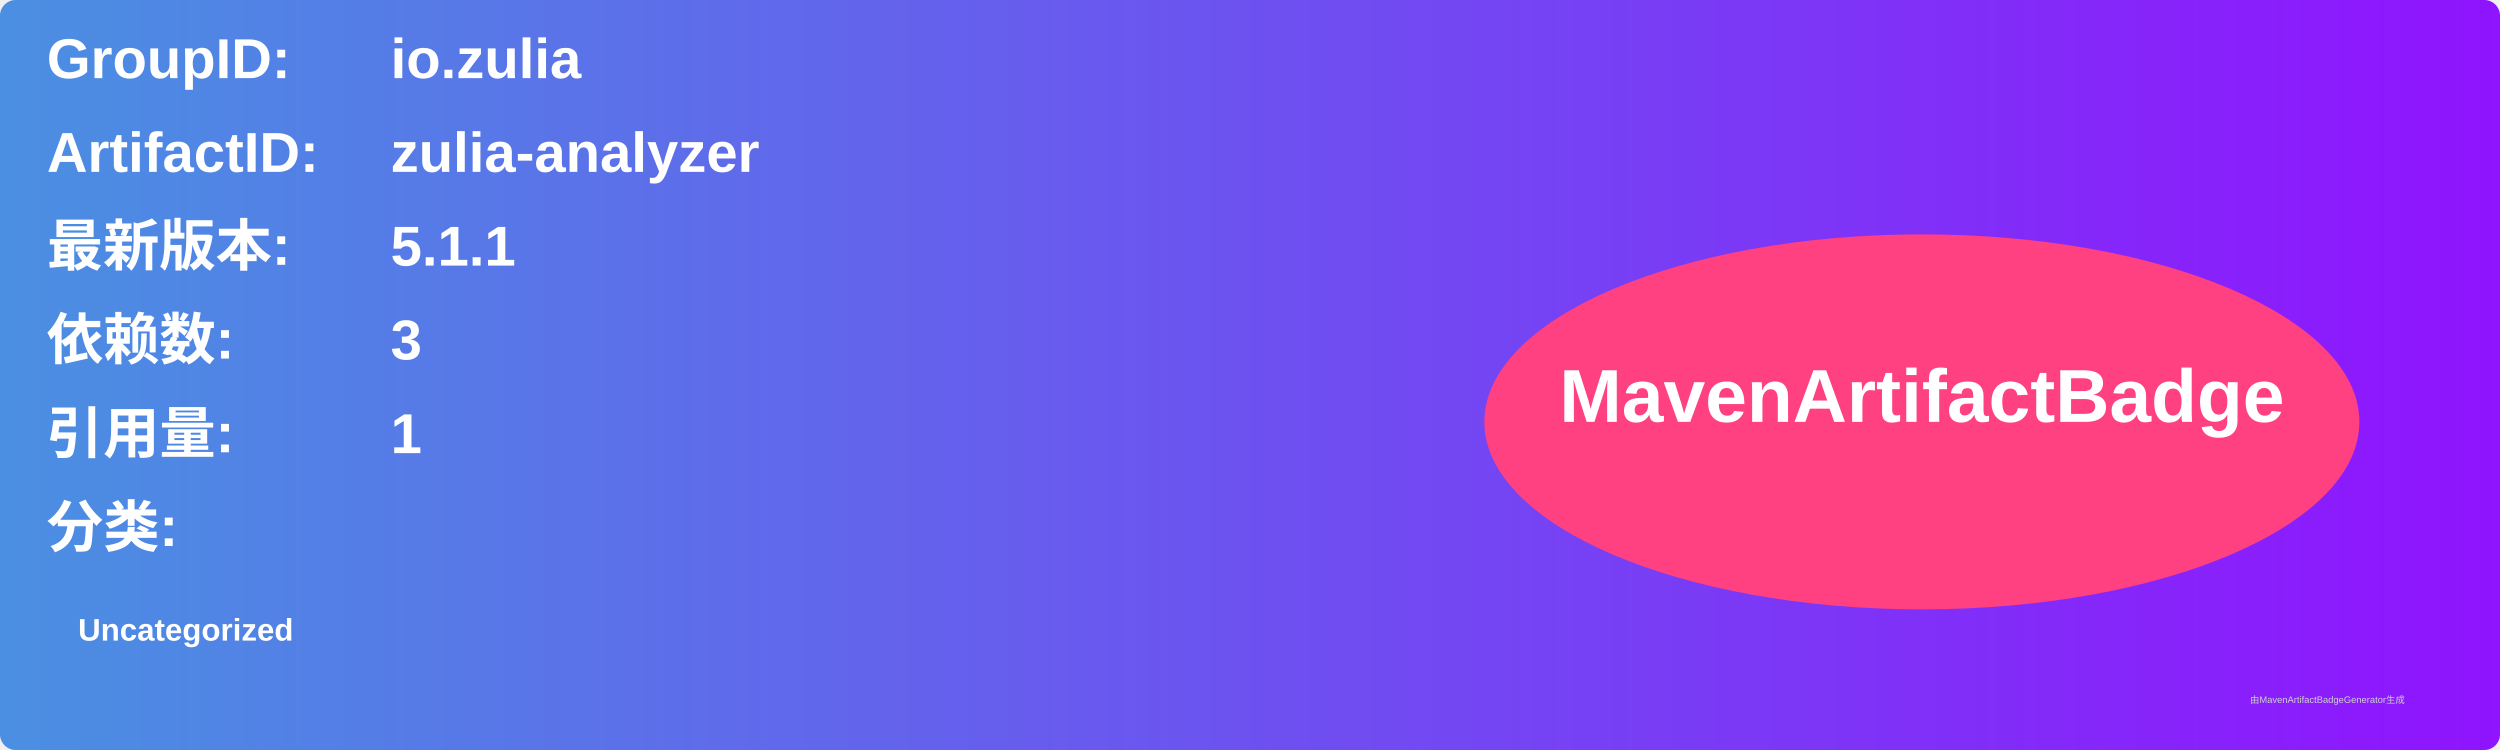
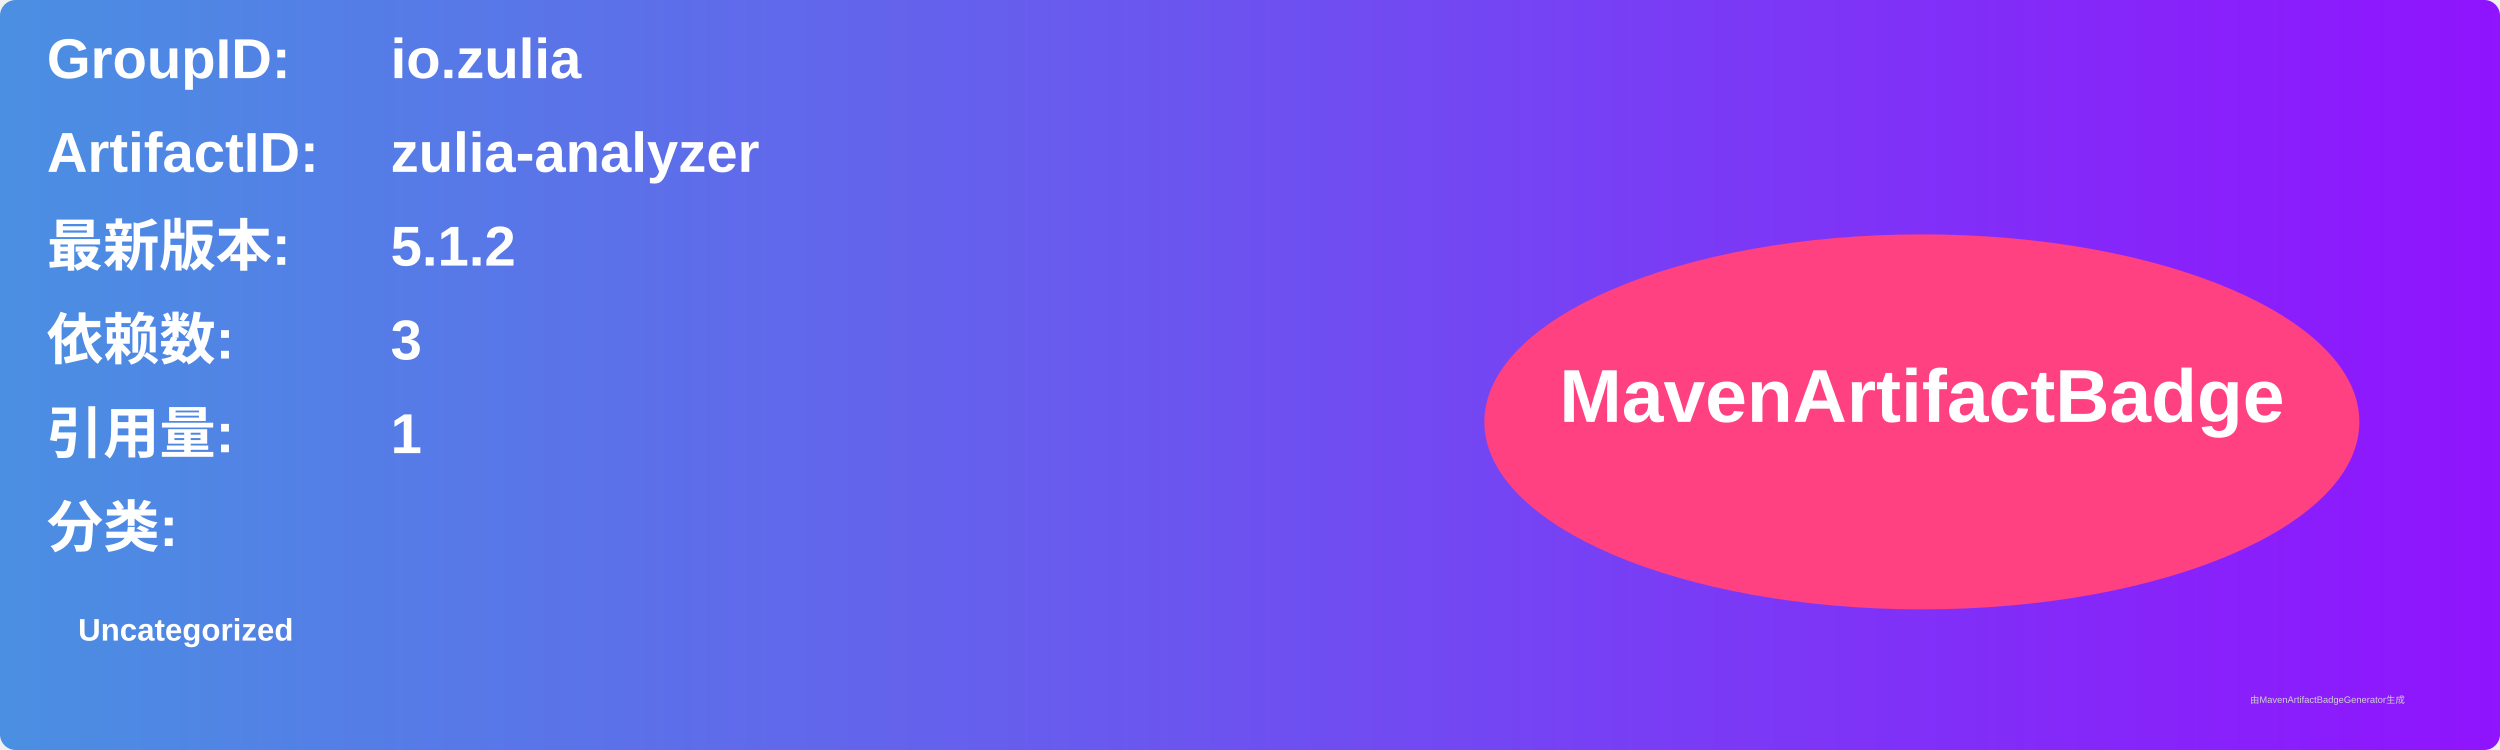
<svg xmlns="http://www.w3.org/2000/svg" width="800" height="240" viewBox="0 0 800 240">
  <linearGradient id="grad" x1="0%" y1="0%" x2="100%" y2="0%">
    <stop offset="0%" stop-color="#4a90e2" />
    <stop offset="100%" stop-color="#9013fe" />
  </linearGradient>
  <rect width="100%" height="100%" rx="5" ry="5" fill="url(#grad)" />
  <g transform="translate(15, 15)">
    <text x="0" y="10" font-family="Arial" font-size="18" fill="white" font-weight="bold" width="260">GroupID:</text>
    <text x="110" y="10" font-family="Arial" font-size="18" fill="white" font-weight="bold" width="460">io.zulia</text>
    <text x="0" y="40" font-family="Arial" font-size="18" fill="white" font-weight="bold" width="260">ArtifactID:</text>
    <text x="110" y="40" font-family="Arial" font-size="18" fill="white" font-weight="bold" width="460">zulia-analyzer</text>
    <text x="0" y="70" font-family="Arial" font-size="18" fill="white" font-weight="bold">最新版本:</text>
    <text x="110" y="70" font-family="Arial" font-size="18" fill="white" font-weight="bold">
-       <tspan font-weight="bold">5.1.1</tspan>
+       <tspan font-weight="bold">5.1.2</tspan>
    </text>
    <text x="0" y="100" font-family="Arial" font-size="18" fill="white" font-weight="bold">依赖数: </text>
    <text x="110" y="100" font-family="Arial" font-size="18" fill="white">
      <tspan font-weight="bold">3</tspan>
    </text>
    <text x="0" y="130" font-family="Arial" font-size="18" fill="white" font-weight="bold">引用量: </text>
    <text x="110" y="130" font-family="Arial" font-size="18" fill="white">
      <tspan font-weight="bold">1</tspan>
    </text>
    <text x="0" y="160" font-family="Arial" font-size="18" fill="white" font-weight="bold">分类:</text>
    <text x="10" y="190" font-family="Arial" font-size="10" fill="white">
      <tspan font-weight="bold">Uncategorized</tspan>
    </text>
    <ellipse cx="600" cy="120" rx="140" ry="60" fill="#ff4081" />
    <text x="600" y="120" text-anchor="middle" font-family="Arial" font-size="24" fill="white" font-weight="bold">MavenArtifactBadge</text>
  </g>
  <text x="720" y="225" font-family="Arial" font-size="3" fill="#d0d0d0">由MavenArtifactBadgeGenerator生成</text>
</svg>
